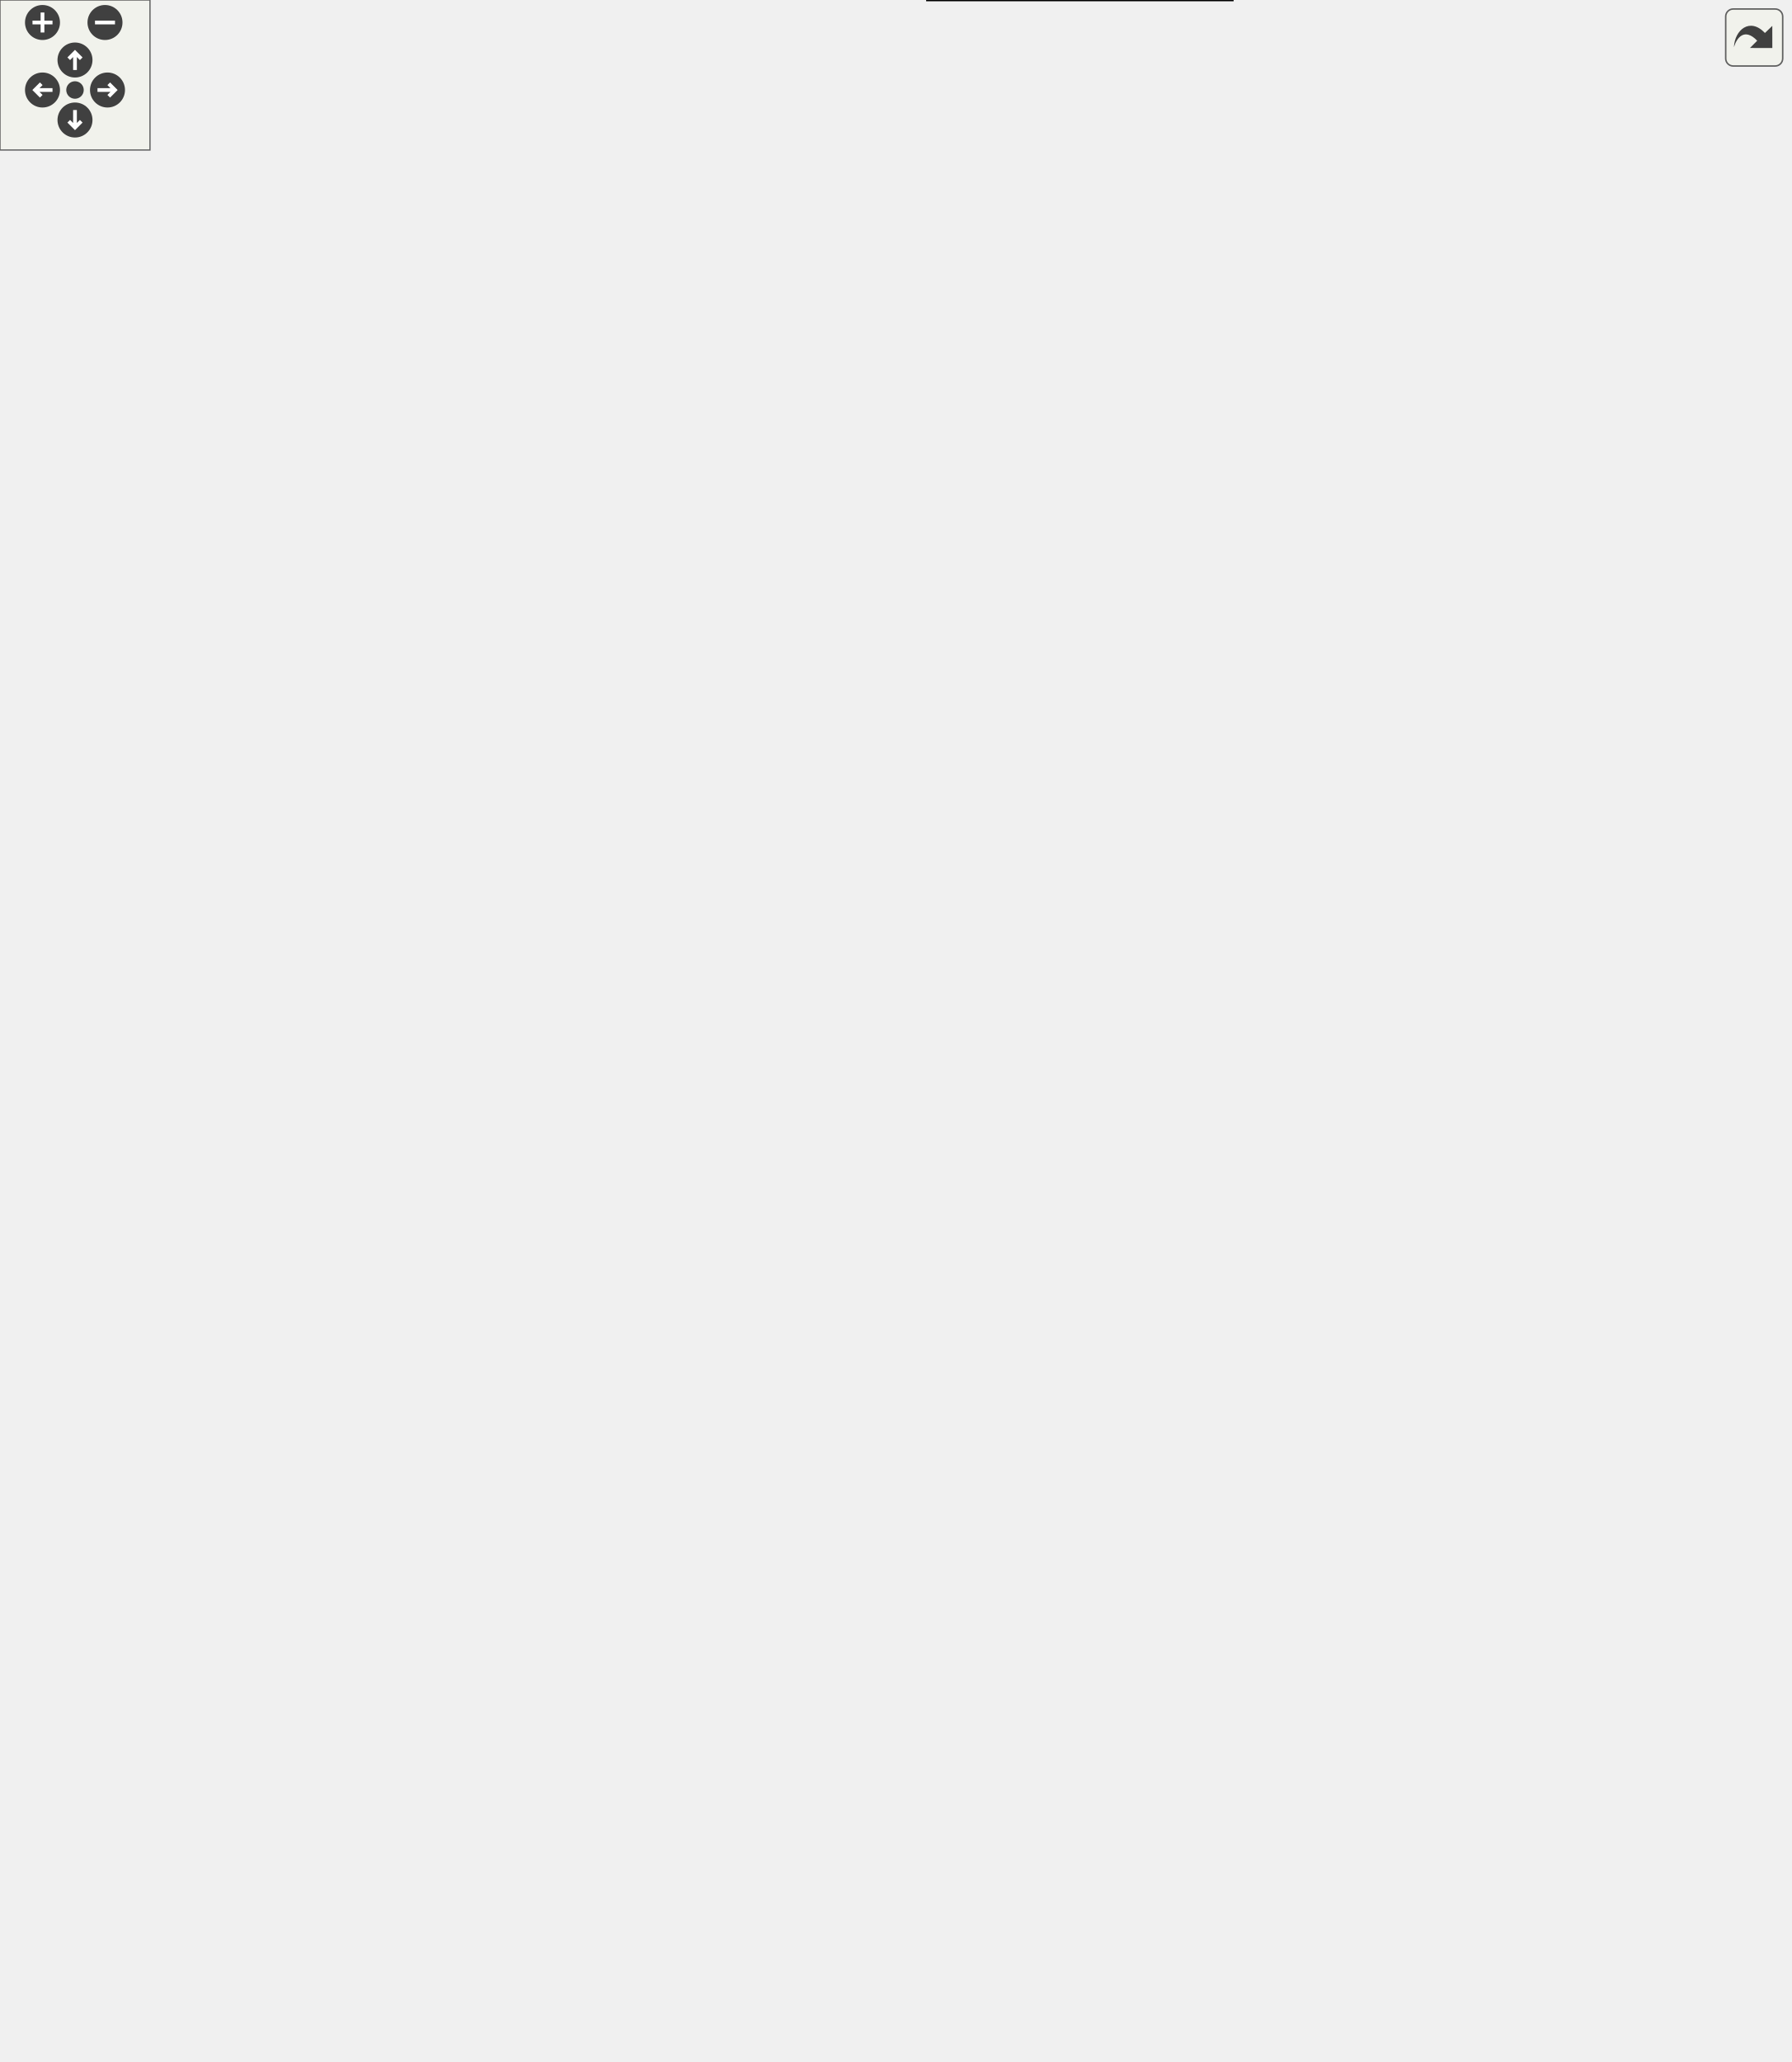
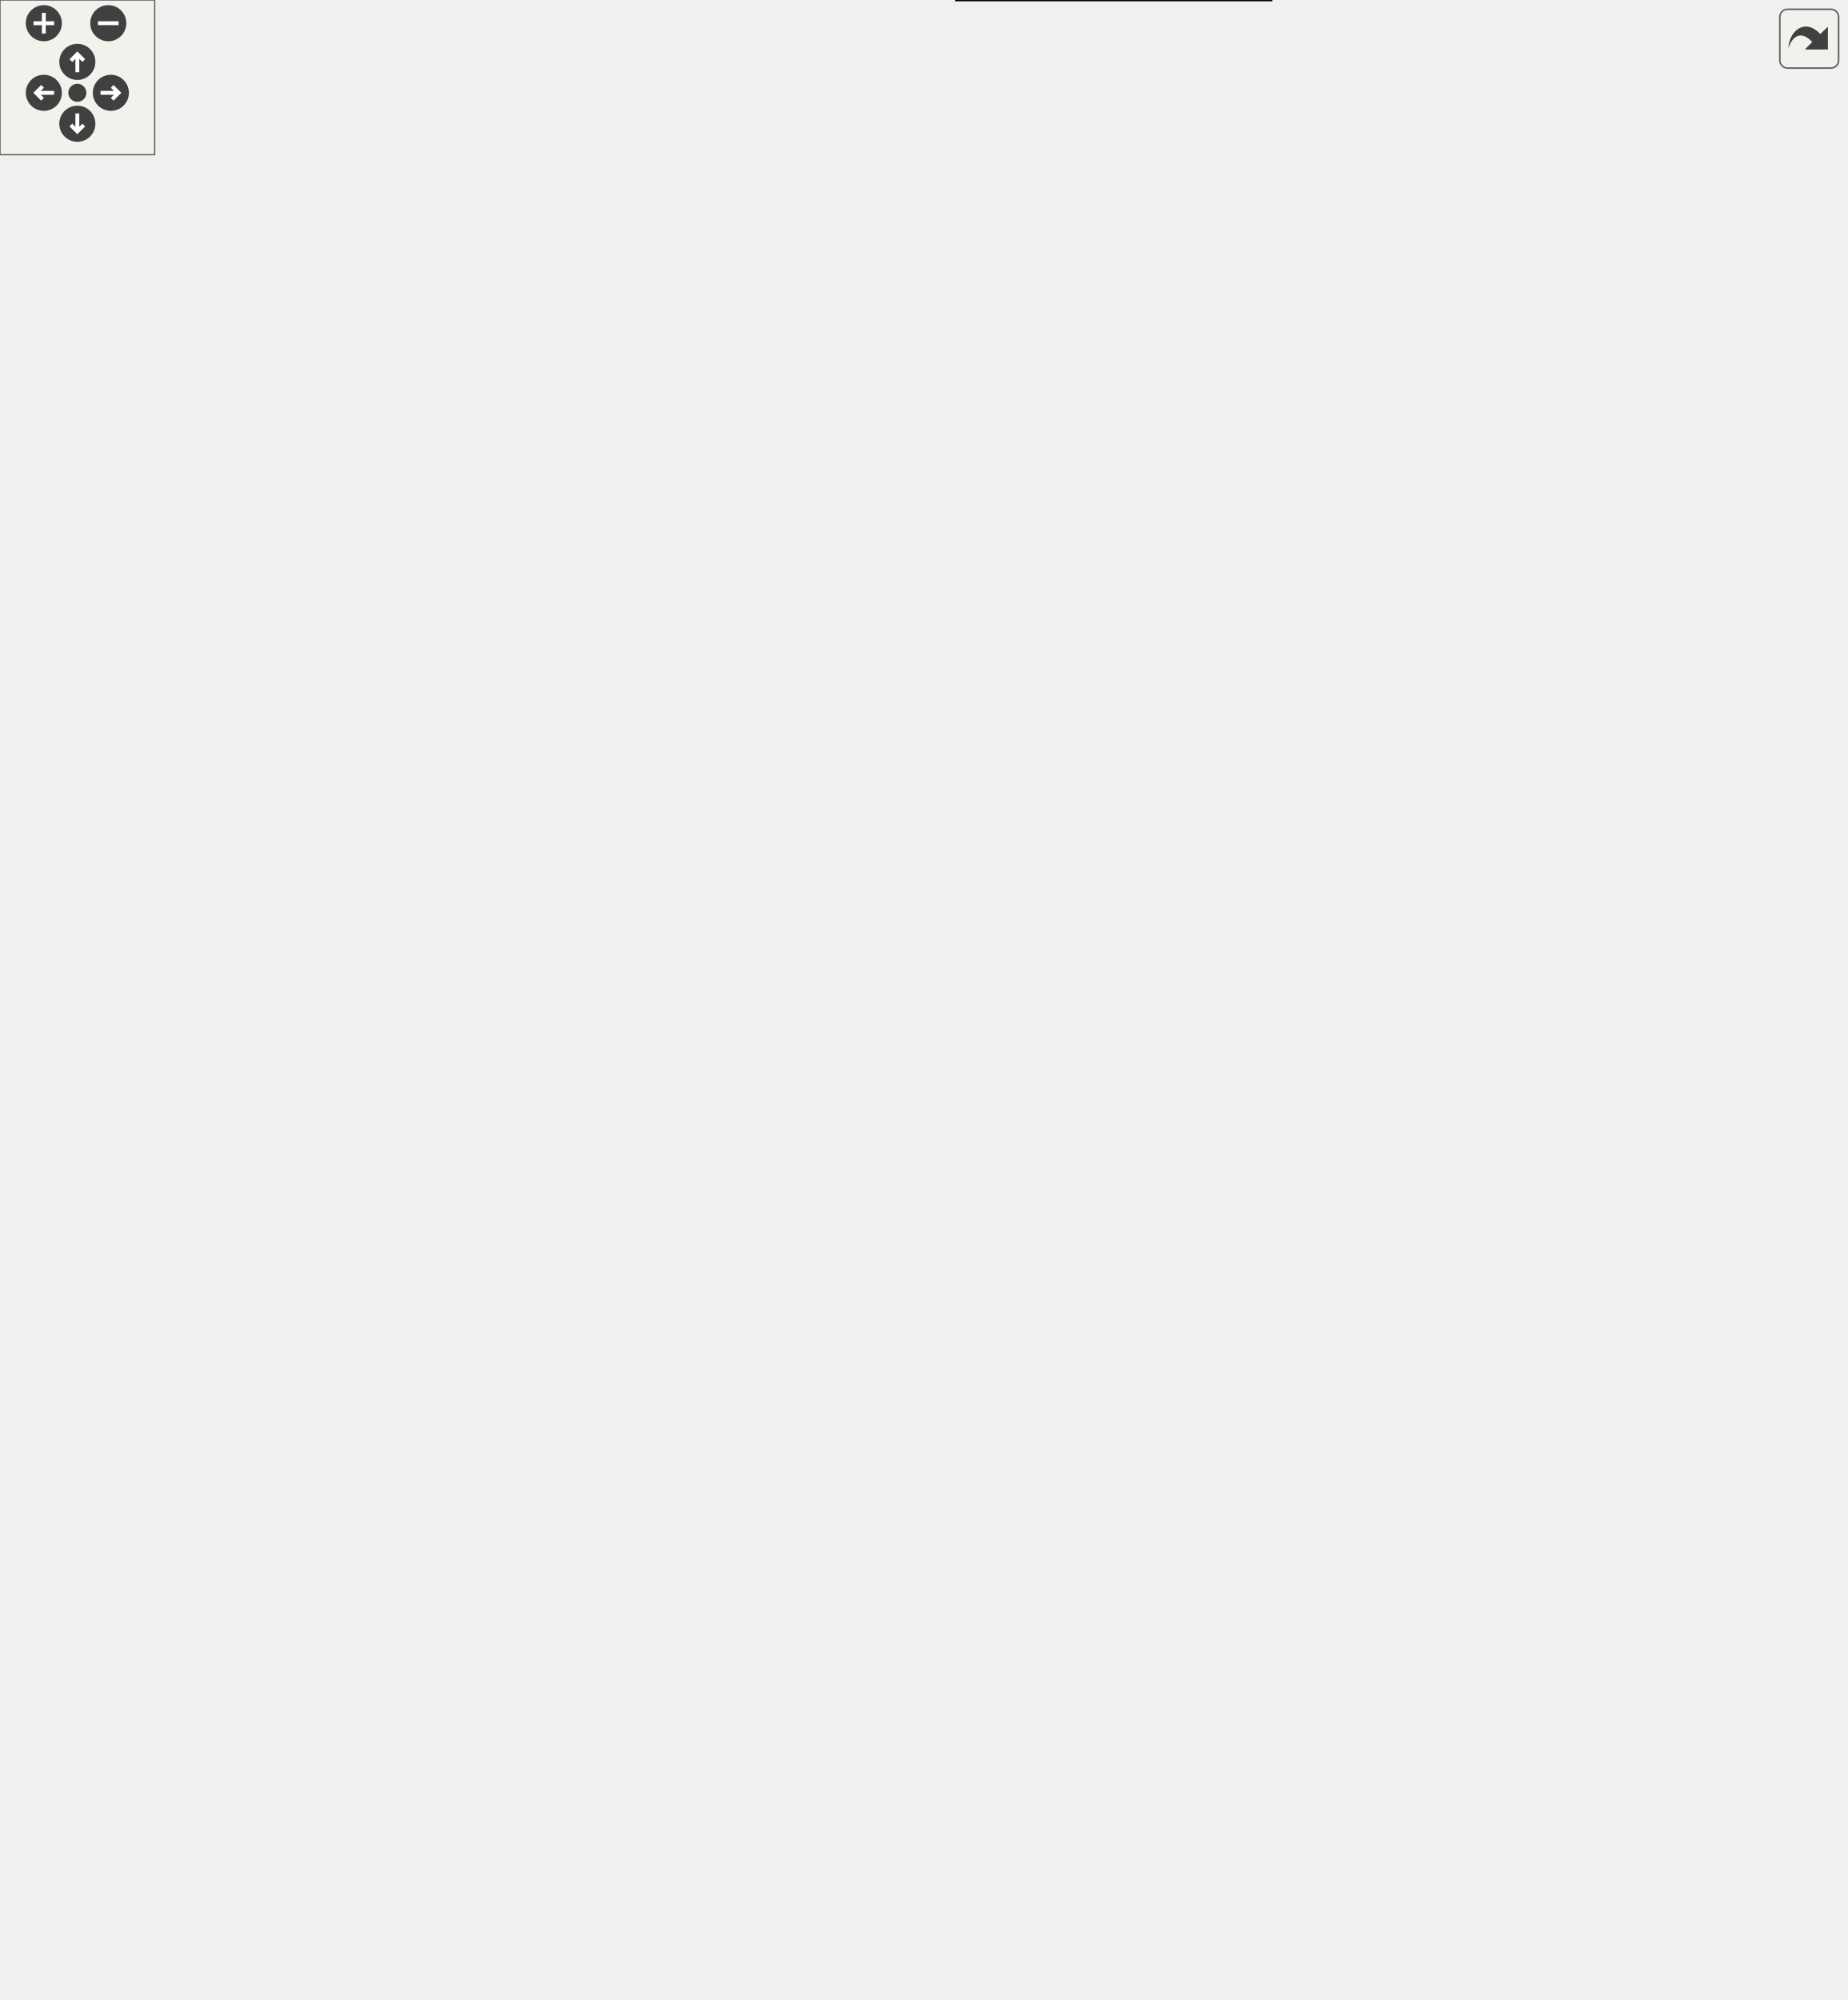
<svg xmlns="http://www.w3.org/2000/svg" xmlns:xlink="http://www.w3.org/1999/xlink" id="main" version="1.1" xml:space="preserve">
  <style type="text/css">
.edge:hover path { stroke: red; }
.edge:hover polygon { stroke: red; fill: red; }
</style>
  <defs>
    <circle id="rim" cx="0" cy="0" r="7" />
    <circle id="rim2" cx="0" cy="0" r="3.5" />
    <g id="zoomPlus">
      <use xlink:href="#rim" fill="#404040">
        <set attributeName="fill" to="#808080" begin="zoomplus.mouseover" end="zoomplus.mouseout" />
      </use>
      <path d="M-4,0h8M0,-4v8" fill="none" stroke="white" stroke-width="1.5" pointer-events="none" />
    </g>
    <g id="zoomMin">
      <use xlink:href="#rim" fill="#404040">
        <set attributeName="fill" to="#808080" begin="zoomminus.mouseover" end="zoomminus.mouseout" />
      </use>
      <path d="M-4,0h8" fill="none" stroke="white" stroke-width="1.5" pointer-events="none" />
    </g>
    <g id="dirArrow">
      <path fill="none" stroke="white" stroke-width="1.5" d="M0,-3.0v7 M-2.5,-0.5L0,-3.0L2.5,-0.5" />
    </g>
    <g id="resetDef">
      <use xlink:href="#rim2" fill="#404040">
        <set attributeName="fill" to="#808080" begin="reset.mouseover" end="reset.mouseout" />
      </use>
    </g>
  </defs>
  <svg id="graph" class="graph">
    <g id="viewport">
      <g id="node1" class="node">
-         <polygon fill="#bfbfbf" stroke="black" points="0.5,-292 0.5,-322 127.5,-322 127.5,-292 0.5,-292" />
-         <text text-anchor="start" x="8.5" y="-310" font-family="Helvetica,sans-Serif" font-size="10.00">Urho3D::NavigationMesh</text>
-         <text text-anchor="middle" x="64" y="-299" font-family="Helvetica,sans-Serif" font-size="10.00">::BuildTile</text>
+         <polygon fill="#bfbfbf" stroke="black" points="0.5,-284 0.5,-314 127.5,-314 127.5,-284 0.5,-284" />
+         <text text-anchor="start" x="8.5" y="-302" font-family="Helvetica,sans-Serif" font-size="10.00">Urho3D::NavigationMesh</text>
+         <text text-anchor="middle" x="64" y="-291" font-family="Helvetica,sans-Serif" font-size="10.00">::BuildTile</text>
      </g>
      <g id="node2" class="node">
        <g id="a_node2">
+           <a xlink:href="class_urho3_d_1_1_navigation_mesh.html#ad1429cfd3177d5ce2159a0abcb756a71" target="_top" xlink:title="Return bounding box of the tile in the node space. ">
+             <polygon fill="none" stroke="black" points="173.5,-465 173.5,-495 300.5,-495 300.5,-465 173.5,-465" />
+             <text text-anchor="start" x="181.5" y="-483" font-family="Helvetica,sans-Serif" font-size="10.00">Urho3D::NavigationMesh</text>
+             <text text-anchor="middle" x="237" y="-472" font-family="Helvetica,sans-Serif" font-size="10.00">::GetTileBoudningBox</text>
+           </a>
+         </g>
+       </g>
+       <g id="edge1" class="edge">
+         <path fill="none" stroke="midnightblue" d="M71.373,-314.447C84.477,-344.474 117.2,-411.166 164,-450 168.607,-453.822 173.769,-457.219 179.158,-460.223" />
+         <polygon fill="midnightblue" stroke="midnightblue" points="177.882,-463.501 188.383,-464.914 181.055,-457.262 177.882,-463.501" />
+       </g>
+       <g id="node3" class="node">
+         <g id="a_node3">
          <a xlink:href="class_urho3_d_1_1_navigation_mesh.html#aa1afd3c3723b93fb9f93f97cc1dc4770" target="_top" xlink:title="Get geometry data within a bounding box. ">
-             <polygon fill="none" stroke="red" points="173.5,-404 173.5,-434 300.5,-434 300.5,-404 173.5,-404" />
-             <text text-anchor="start" x="181.5" y="-422" font-family="Helvetica,sans-Serif" font-size="10.00">Urho3D::NavigationMesh</text>
-             <text text-anchor="middle" x="237" y="-411" font-family="Helvetica,sans-Serif" font-size="10.00">::GetTileGeometry</text>
-           </a>
-         </g>
-       </g>
-       <g id="edge1" class="edge">
-         <path fill="none" stroke="midnightblue" d="M78.686,-322.221C96.611,-341.346 129.798,-374.071 164,-394 167.601,-396.098 171.407,-398.059 175.311,-399.884" />
-         <polygon fill="midnightblue" stroke="midnightblue" points="173.985,-403.124 184.552,-403.896 176.773,-396.703 173.985,-403.124" />
-       </g>
-       <g id="node7" class="node">
-         <g id="a_node7">
+             <polygon fill="none" stroke="red" points="173.5,-377 173.5,-407 300.5,-407 300.5,-377 173.5,-377" />
+             <text text-anchor="start" x="181.5" y="-395" font-family="Helvetica,sans-Serif" font-size="10.00">Urho3D::NavigationMesh</text>
+             <text text-anchor="middle" x="237" y="-384" font-family="Helvetica,sans-Serif" font-size="10.00">::GetTileGeometry</text>
+           </a>
+         </g>
+       </g>
+       <g id="edge2" class="edge">
+         <path fill="none" stroke="midnightblue" d="M83.763,-314.166C102.997,-329.15 134.226,-351.949 164,-367 168.277,-369.162 172.785,-371.213 177.373,-373.14" />
+         <polygon fill="midnightblue" stroke="midnightblue" points="176.269,-376.468 186.855,-376.92 178.862,-369.966 176.269,-376.468" />
+       </g>
+       <g id="node8" class="node">
+         <g id="a_node8">
          <a xlink:href="class_urho3_d_1_1_component.html#aaf7a7d9aea4ae4bcc527a5f0c33f3f1a" target="_top" xlink:title="Return scene node. ">
-             <polygon fill="none" stroke="black" points="375.5,-734 375.5,-764 488.5,-764 488.5,-734 375.5,-734" />
-             <text text-anchor="start" x="383.5" y="-752" font-family="Helvetica,sans-Serif" font-size="10.00">Urho3D::Component::</text>
-             <text text-anchor="middle" x="432" y="-741" font-family="Helvetica,sans-Serif" font-size="10.00">GetNode</text>
+             <polygon fill="none" stroke="black" points="375.5,-685 375.5,-715 488.5,-715 488.5,-685 375.5,-685" />
+             <text text-anchor="start" x="383.5" y="-703" font-family="Helvetica,sans-Serif" font-size="10.00">Urho3D::Component::</text>
+             <text text-anchor="middle" x="432" y="-692" font-family="Helvetica,sans-Serif" font-size="10.00">GetNode</text>
          </a>
        </g>
      </g>
      <g id="edge25" class="edge">
-         <path fill="none" stroke="midnightblue" d="M70.752,-322.273C94.453,-383.097 190.68,-610.291 346,-724 351.973,-728.373 358.704,-731.985 365.697,-734.968" />
-         <polygon fill="midnightblue" stroke="midnightblue" points="364.759,-738.356 375.349,-738.658 367.259,-731.818 364.759,-738.356" />
+         <path fill="none" stroke="midnightblue" d="M73.558,-314.084C88.564,-339.142 122.055,-389.234 164,-416 220.717,-452.192 264.975,-406.006 310,-456 376.011,-529.296 280.675,-601.092 346,-675 351.372,-681.078 358.138,-685.712 365.495,-689.241" />
+         <polygon fill="midnightblue" stroke="midnightblue" points="364.488,-692.61 375.07,-693.143 367.131,-686.128 364.488,-692.61" />
      </g>
      <g id="node20" class="node">
        <g id="a_node20">
          <a xlink:href="class_urho3_d_1_1_p_o_d_vector.html#aba57fb468c4bdb5bf2b7c6573327ff31" target="_top" xlink:title="Return whether vector is empty. ">
-             <polygon fill="none" stroke="black" points="180.5,-355 180.5,-385 293.5,-385 293.5,-355 180.5,-355" />
-             <text text-anchor="start" x="188.5" y="-373" font-family="Helvetica,sans-Serif" font-size="10.00">Urho3D::PODVector::</text>
-             <text text-anchor="middle" x="237" y="-362" font-family="Helvetica,sans-Serif" font-size="10.00">Empty</text>
+             <polygon fill="none" stroke="black" points="180.5,-328 180.5,-358 293.5,-358 293.5,-328 180.5,-328" />
+             <text text-anchor="start" x="188.5" y="-346" font-family="Helvetica,sans-Serif" font-size="10.00">Urho3D::PODVector::</text>
+             <text text-anchor="middle" x="237" y="-335" font-family="Helvetica,sans-Serif" font-size="10.00">Empty</text>
          </a>
        </g>
      </g>
      <g id="edge20" class="edge">
-         <path fill="none" stroke="midnightblue" d="M103.444,-322.088C121.734,-329.181 143.942,-337.67 164,-345 169.872,-347.146 176.03,-349.351 182.167,-351.521" />
-         <polygon fill="midnightblue" stroke="midnightblue" points="181.156,-354.876 191.751,-354.888 183.476,-348.271 181.156,-354.876" />
+         <path fill="none" stroke="midnightblue" d="M123.37,-314.019C138.529,-317.92 154.958,-322.147 170.459,-326.136" />
+         <polygon fill="midnightblue" stroke="midnightblue" points="169.933,-329.614 180.49,-328.717 171.677,-322.835 169.933,-329.614" />
      </g>
      <g id="node21" class="node">
        <g id="a_node21">
          <a xlink:href="class_urho3_d_1_1_p_o_d_vector.html#a4fe0251ca70afca844721a4a44717c83" target="_top" xlink:title="Return number of elements. ">
-             <polygon fill="none" stroke="black" points="171,-316.5 171,-335.5 303,-335.5 303,-316.5 171,-316.5" />
-             <text text-anchor="middle" x="237" y="-323.5" font-family="Helvetica,sans-Serif" font-size="10.00">Urho3D::PODVector::Size</text>
+             <polygon fill="none" stroke="black" points="171,-289.5 171,-308.5 303,-308.5 303,-289.5 171,-289.5" />
+             <text text-anchor="middle" x="237" y="-296.5" font-family="Helvetica,sans-Serif" font-size="10.00">Urho3D::PODVector::Size</text>
          </a>
        </g>
      </g>
      <g id="edge21" class="edge">
-         <path fill="none" stroke="midnightblue" d="M127.703,-313.967C138.431,-315.159 149.675,-316.408 160.691,-317.632" />
-         <polygon fill="midnightblue" stroke="midnightblue" points="160.396,-321.121 170.721,-318.747 161.169,-314.164 160.396,-321.121" />
+         <path fill="none" stroke="midnightblue" d="M127.703,-299C138.431,-299 149.675,-299 160.691,-299" />
+         <polygon fill="midnightblue" stroke="midnightblue" points="160.721,-302.5 170.721,-299 160.721,-295.5 160.721,-302.5" />
      </g>
      <g id="node22" class="node">
        <g id="a_node22">
          <a xlink:href="class_urho3_d_1_1_shared_array_ptr.html#ac0a9f7d0728fa3ba9be5889f44f7ac46" target="_top" xlink:title="Return the raw pointer. ">
-             <polygon fill="none" stroke="black" points="164.5,-278.5 164.5,-297.5 309.5,-297.5 309.5,-278.5 164.5,-278.5" />
-             <text text-anchor="middle" x="237" y="-285.5" font-family="Helvetica,sans-Serif" font-size="10.00">Urho3D::SharedArrayPtr::Get</text>
+             <polygon fill="none" stroke="black" points="164.5,-251.5 164.5,-270.5 309.5,-270.5 309.5,-251.5 164.5,-251.5" />
+             <text text-anchor="middle" x="237" y="-258.5" font-family="Helvetica,sans-Serif" font-size="10.00">Urho3D::SharedArrayPtr::Get</text>
          </a>
        </g>
      </g>
      <g id="edge22" class="edge">
-         <path fill="none" stroke="midnightblue" d="M127.703,-300.033C136.36,-299.071 145.353,-298.072 154.291,-297.079" />
-         <polygon fill="midnightblue" stroke="midnightblue" points="154.786,-300.545 164.338,-295.962 154.013,-293.588 154.786,-300.545" />
+         <path fill="none" stroke="midnightblue" d="M127.703,-285.066C145.87,-281.029 165.519,-276.662 183.028,-272.771" />
+         <polygon fill="midnightblue" stroke="midnightblue" points="184.061,-276.128 193.063,-270.541 182.542,-269.294 184.061,-276.128" />
      </g>
      <g id="node23" class="node">
        <g id="a_node23">
          <a xlink:href="class_urho3_d_1_1_object.html#a48c407eb402e328382c2a61fb3db4441" target="_top" xlink:title="Return execution context. ">
-             <polygon fill="none" stroke="black" points="166.5,-240.5 166.5,-259.5 307.5,-259.5 307.5,-240.5 166.5,-240.5" />
-             <text text-anchor="middle" x="237" y="-247.5" font-family="Helvetica,sans-Serif" font-size="10.00">Urho3D::Object::GetContext</text>
+             <polygon fill="none" stroke="black" points="166.5,-213.5 166.5,-232.5 307.5,-232.5 307.5,-213.5 166.5,-213.5" />
+             <text text-anchor="middle" x="237" y="-220.5" font-family="Helvetica,sans-Serif" font-size="10.00">Urho3D::Object::GetContext</text>
          </a>
        </g>
      </g>
      <g id="edge23" class="edge">
-         <path fill="none" stroke="midnightblue" d="M101.334,-291.967C119.909,-284.561 142.976,-275.787 164,-269 171.271,-266.653 179.022,-264.377 186.645,-262.264" />
-         <polygon fill="midnightblue" stroke="midnightblue" points="187.8,-265.577 196.539,-259.588 185.973,-258.82 187.8,-265.577" />
+         <path fill="none" stroke="midnightblue" d="M87.324,-283.848C106.837,-271.176 136.304,-253.391 164,-242 169.885,-239.58 176.168,-237.388 182.479,-235.426" />
+         <polygon fill="midnightblue" stroke="midnightblue" points="183.752,-238.7 192.366,-232.532 181.786,-231.982 183.752,-238.7" />
      </g>
      <g id="node24" class="node">
        <g id="a_node24">
          <a xlink:href="class_urho3_d_1_1_context.html#acb628095602a49ade116c4761ab44004" target="_top" xlink:title="Return a preallocated map for event data. Used for optimization to avoid constant re-allocation of ev...">
-             <polygon fill="none" stroke="red" points="168,-191 168,-221 306,-221 306,-191 168,-191" />
-             <text text-anchor="start" x="176" y="-209" font-family="Helvetica,sans-Serif" font-size="10.00">Urho3D::Context::GetEvent</text>
-             <text text-anchor="middle" x="237" y="-198" font-family="Helvetica,sans-Serif" font-size="10.00">DataMap</text>
+             <polygon fill="none" stroke="red" points="168,-164 168,-194 306,-194 306,-164 168,-164" />
+             <text text-anchor="start" x="176" y="-182" font-family="Helvetica,sans-Serif" font-size="10.00">Urho3D::Context::GetEvent</text>
+             <text text-anchor="middle" x="237" y="-171" font-family="Helvetica,sans-Serif" font-size="10.00">DataMap</text>
          </a>
        </g>
      </g>
      <g id="edge24" class="edge">
-         <path fill="none" stroke="midnightblue" d="M81.365,-291.754C100.112,-274.958 132.339,-248.069 164,-231 167.973,-228.858 172.165,-226.843 176.448,-224.959" />
-         <polygon fill="midnightblue" stroke="midnightblue" points="178.013,-228.1 185.918,-221.047 175.34,-221.63 178.013,-228.1" />
+         <path fill="none" stroke="midnightblue" d="M77.192,-283.734C94.482,-263.004 128.044,-226.02 164,-204 167.394,-201.921 170.985,-199.986 174.678,-198.189" />
+         <polygon fill="midnightblue" stroke="midnightblue" points="176.325,-201.287 184.02,-194.005 173.463,-194.899 176.325,-201.287" />
      </g>
      <g id="node25" class="node">
        <g id="a_node25">
          <a xlink:href="class_urho3_d_1_1_object.html#a32020dbf77c196b9777eca479e8abb36" target="_top" xlink:title="Send event to all subscribers. ">
-             <polygon fill="none" stroke="black" points="167.5,-152.5 167.5,-171.5 306.5,-171.5 306.5,-152.5 167.5,-152.5" />
-             <text text-anchor="middle" x="237" y="-159.5" font-family="Helvetica,sans-Serif" font-size="10.00">Urho3D::Object::SendEvent</text>
+             <polygon fill="none" stroke="black" points="167.5,-125.5 167.5,-144.5 306.5,-144.5 306.5,-125.5 167.5,-125.5" />
+             <text text-anchor="middle" x="237" y="-132.5" font-family="Helvetica,sans-Serif" font-size="10.00">Urho3D::Object::SendEvent</text>
          </a>
        </g>
      </g>
      <g id="edge26" class="edge">
-         <path fill="none" stroke="midnightblue" d="M72.54,-291.982C86.691,-265.375 119.828,-210.03 164,-181 167.157,-178.925 170.531,-177.077 174.031,-175.43" />
-         <polygon fill="midnightblue" stroke="midnightblue" points="175.614,-178.564 183.531,-171.524 172.952,-172.09 175.614,-178.564" />
-       </g>
-       <g id="node3" class="node">
-         <g id="a_node3">
-           <a xlink:href="class_urho3_d_1_1_node.html#acbf5c9951a685acdbe75d1d39eeb7045" target="_top" xlink:title="Return world space transform matrix. ">
-             <polygon fill="none" stroke="black" points="346.5,-695.5 346.5,-714.5 517.5,-714.5 517.5,-695.5 346.5,-695.5" />
-             <text text-anchor="middle" x="432" y="-702.5" font-family="Helvetica,sans-Serif" font-size="10.00">Urho3D::Node::GetWorldTransform</text>
-           </a>
-         </g>
-       </g>
-       <g id="edge2" class="edge">
-         <path fill="none" stroke="midnightblue" d="M243.941,-434.166C265.808,-489.925 340.83,-680.573 346,-685 348.533,-687.169 351.259,-689.113 354.125,-690.855" />
-         <polygon fill="midnightblue" stroke="midnightblue" points="352.604,-694.008 363.094,-695.495 355.821,-687.791 352.604,-694.008" />
+         <path fill="none" stroke="midnightblue" d="M71.108,-283.607C83.749,-253.793 115.696,-188.112 164,-154 166.831,-152 169.86,-150.211 173.012,-148.61" />
+         <polygon fill="midnightblue" stroke="midnightblue" points="174.425,-151.813 182.166,-144.579 171.604,-145.406 174.425,-151.813" />
      </g>
      <g id="node4" class="node">
        <g id="a_node4">
-           <a xlink:href="class_urho3_d_1_1_matrix3x4.html#adbf4f5c122e4dbee49ab99550cc70315" target="_top" xlink:title="Return inverse. ">
-             <polygon fill="none" stroke="black" points="379.5,-646 379.5,-676 484.5,-676 484.5,-646 379.5,-646" />
-             <text text-anchor="start" x="387.5" y="-664" font-family="Helvetica,sans-Serif" font-size="10.00">Urho3D::Matrix3x4::</text>
-             <text text-anchor="middle" x="432" y="-653" font-family="Helvetica,sans-Serif" font-size="10.00">Inverse</text>
+           <a xlink:href="class_urho3_d_1_1_node.html#acbf5c9951a685acdbe75d1d39eeb7045" target="_top" xlink:title="Return world space transform matrix. ">
+             <polygon fill="none" stroke="black" points="346.5,-646.5 346.5,-665.5 517.5,-665.5 517.5,-646.5 346.5,-646.5" />
+             <text text-anchor="middle" x="432" y="-653.5" font-family="Helvetica,sans-Serif" font-size="10.00">Urho3D::Node::GetWorldTransform</text>
          </a>
        </g>
      </g>
      <g id="edge3" class="edge">
-         <path fill="none" stroke="midnightblue" d="M241.147,-434.228C250.114,-473.737 279.559,-580.318 346,-636 352.853,-641.743 360.975,-646.167 369.438,-649.574" />
-         <polygon fill="midnightblue" stroke="midnightblue" points="368.493,-652.953 379.088,-653.006 370.839,-646.358 368.493,-652.953" />
+         <path fill="none" stroke="midnightblue" d="M291.82,-407.042C298.747,-410.947 305.114,-415.85 310,-422 369.993,-497.518 280.033,-565.64 346,-636 347.601,-637.707 349.317,-639.281 351.13,-640.732" />
+         <polygon fill="midnightblue" stroke="midnightblue" points="349.358,-643.756 359.634,-646.334 353.209,-637.91 349.358,-643.756" />
      </g>
      <g id="node5" class="node">
        <g id="a_node5">
-           <a xlink:href="class_urho3_d_1_1_vector.html#a06762e9e70b9851f54a845555f28cd4b" target="_top" xlink:title="Return size of vector. ">
-             <polygon fill="none" stroke="black" points="377,-607.5 377,-626.5 487,-626.5 487,-607.5 377,-607.5" />
-             <text text-anchor="middle" x="432" y="-614.5" font-family="Helvetica,sans-Serif" font-size="10.00">Urho3D::Vector::Size</text>
+           <a xlink:href="class_urho3_d_1_1_matrix3x4.html#adbf4f5c122e4dbee49ab99550cc70315" target="_top" xlink:title="Return inverse. ">
+             <polygon fill="none" stroke="black" points="379.5,-597 379.5,-627 484.5,-627 484.5,-597 379.5,-597" />
+             <text text-anchor="start" x="387.5" y="-615" font-family="Helvetica,sans-Serif" font-size="10.00">Urho3D::Matrix3x4::</text>
+             <text text-anchor="middle" x="432" y="-604" font-family="Helvetica,sans-Serif" font-size="10.00">Inverse</text>
          </a>
        </g>
      </g>
      <g id="edge4" class="edge">
-         <path fill="none" stroke="midnightblue" d="M242.674,-434.205C254.164,-468.92 287.219,-554.298 346,-597 352.382,-601.636 359.681,-605.214 367.26,-607.972" />
-         <polygon fill="midnightblue" stroke="midnightblue" points="366.373,-611.362 376.963,-611.045 368.487,-604.689 366.373,-611.362" />
+         <path fill="none" stroke="midnightblue" d="M291.196,-407.056C298.297,-410.965 304.881,-415.866 310,-422 358.09,-479.629 294.849,-532.069 346,-587 352.535,-594.018 360.928,-599.101 369.887,-602.774" />
+         <polygon fill="midnightblue" stroke="midnightblue" points="368.779,-606.094 379.374,-606.114 371.104,-599.492 368.779,-606.094" />
      </g>
      <g id="node6" class="node">
        <g id="a_node6">
+           <a xlink:href="class_urho3_d_1_1_vector.html#a06762e9e70b9851f54a845555f28cd4b" target="_top" xlink:title="Return size of vector. ">
+             <polygon fill="none" stroke="black" points="377,-558.5 377,-577.5 487,-577.5 487,-558.5 377,-558.5" />
+             <text text-anchor="middle" x="432" y="-565.5" font-family="Helvetica,sans-Serif" font-size="10.00">Urho3D::Vector::Size</text>
+           </a>
+         </g>
+       </g>
+       <g id="edge5" class="edge">
+         <path fill="none" stroke="midnightblue" d="M290.491,-407.154C297.775,-411.057 304.599,-415.93 310,-422 348.715,-465.51 303.857,-507.801 346,-548 352.005,-553.728 359.329,-557.921 367.132,-560.973" />
+         <polygon fill="midnightblue" stroke="midnightblue" points="366.24,-564.364 376.833,-564.157 368.423,-557.713 366.24,-564.364" />
+       </g>
+       <g id="node7" class="node">
+         <g id="a_node7">
          <a xlink:href="class_urho3_d_1_1_bounding_box.html#a3e31f522451bbabba857bd4e83384492" target="_top" xlink:title="Test if another bounding box is (partially) inside or outside. ">
-             <polygon fill="none" stroke="black" points="375,-558 375,-588 489,-588 489,-558 375,-558" />
-             <text text-anchor="start" x="383" y="-576" font-family="Helvetica,sans-Serif" font-size="10.00">Urho3D::BoundingBox</text>
-             <text text-anchor="middle" x="432" y="-565" font-family="Helvetica,sans-Serif" font-size="10.00">::IsInsideFast</text>
-           </a>
-         </g>
-       </g>
-       <g id="edge5" class="edge">
-         <path fill="none" stroke="midnightblue" d="M247.415,-434.215C264.171,-460.103 301.606,-512.838 346,-543 352.051,-547.111 358.727,-550.722 365.598,-553.877" />
-         <polygon fill="midnightblue" stroke="midnightblue" points="364.475,-557.203 375.047,-557.901 367.218,-550.762 364.475,-557.203" />
+             <polygon fill="none" stroke="black" points="375,-509 375,-539 489,-539 489,-509 375,-509" />
+             <text text-anchor="start" x="383" y="-527" font-family="Helvetica,sans-Serif" font-size="10.00">Urho3D::BoundingBox</text>
+             <text text-anchor="middle" x="432" y="-516" font-family="Helvetica,sans-Serif" font-size="10.00">::IsInsideFast</text>
+           </a>
+         </g>
      </g>
      <g id="edge6" class="edge">
-         <path fill="none" stroke="midnightblue" d="M244.41,-434.106C257.55,-465.338 288.144,-539.418 310,-603 328.239,-656.06 306.264,-684.388 346,-724 351.668,-729.65 358.543,-734.037 365.901,-737.439" />
-         <polygon fill="midnightblue" stroke="midnightblue" points="364.84,-740.784 375.424,-741.244 367.437,-734.284 364.84,-740.784" />
-       </g>
-       <g id="node8" class="node">
-         <g id="a_node8">
-           <a xlink:href="class_urho3_d_1_1_node.html#a92372a305fa427e9ce58df7f37a684ba" target="_top" xlink:title="Return position in world space. ">
-             <polygon fill="none" stroke="black" points="554,-335.5 554,-354.5 716,-354.5 716,-335.5 554,-335.5" />
-             <text text-anchor="middle" x="635" y="-342.5" font-family="Helvetica,sans-Serif" font-size="10.00">Urho3D::Node::GetWorldPosition</text>
-           </a>
-         </g>
+         <path fill="none" stroke="midnightblue" d="M287.686,-407.15C295.757,-411.104 303.565,-415.994 310,-422 336.154,-446.412 319.179,-470.323 346,-494 351.646,-498.984 358.173,-503.155 365.05,-506.641" />
+         <polygon fill="midnightblue" stroke="midnightblue" points="364.044,-510.028 374.596,-510.984 366.943,-503.657 364.044,-510.028" />
      </g>
      <g id="edge7" class="edge">
-         <path fill="none" stroke="midnightblue" d="M249.982,-434.132C268.079,-455.625 304.691,-494.044 346,-509 417.879,-535.024 450.109,-544.137 518,-509 577.762,-478.07 613.336,-400.597 627.233,-364.314" />
-         <polygon fill="midnightblue" stroke="midnightblue" points="630.544,-365.451 630.717,-354.857 623.975,-363.03 630.544,-365.451" />
+         <path fill="none" stroke="midnightblue" d="M292.317,-407.135C299.086,-411.023 305.276,-415.896 310,-422 379.517,-511.817 271.705,-589.093 346,-675 351.377,-681.217 358.213,-685.928 365.664,-689.491" />
+         <polygon fill="midnightblue" stroke="midnightblue" points="364.785,-692.911 375.368,-693.416 367.41,-686.422 364.785,-692.911" />
      </g>
      <g id="node9" class="node">
        <g id="a_node9">
-           <a xlink:href="class_urho3_d_1_1_off_mesh_connection.html#a69e72b1bc6e12d9771ee61d6043352ab" target="_top" xlink:title="Return endpoint node. ">
-             <polygon fill="none" stroke="black" points="360.5,-470 360.5,-500 503.5,-500 503.5,-470 360.5,-470" />
-             <text text-anchor="start" x="368.5" y="-488" font-family="Helvetica,sans-Serif" font-size="10.00">Urho3D::OffMeshConnection</text>
-             <text text-anchor="middle" x="432" y="-477" font-family="Helvetica,sans-Serif" font-size="10.00">::GetEndPoint</text>
+           <a xlink:href="class_urho3_d_1_1_node.html#a92372a305fa427e9ce58df7f37a684ba" target="_top" xlink:title="Return position in world space. ">
+             <polygon fill="none" stroke="black" points="554,-286.5 554,-305.5 716,-305.5 716,-286.5 554,-286.5" />
+             <text text-anchor="middle" x="635" y="-293.5" font-family="Helvetica,sans-Serif" font-size="10.00">Urho3D::Node::GetWorldPosition</text>
          </a>
        </g>
      </g>
      <g id="edge8" class="edge">
-         <path fill="none" stroke="midnightblue" d="M275.73,-434.137C296.353,-442.205 322.428,-452.072 346,-460 352.916,-462.326 360.188,-464.648 367.446,-466.889" />
-         <polygon fill="midnightblue" stroke="midnightblue" points="366.714,-470.324 377.3,-469.885 368.751,-463.627 366.714,-470.324" />
+         <path fill="none" stroke="midnightblue" d="M282.542,-407.139C291.996,-411.273 301.638,-416.235 310,-422 329.153,-435.205 324.629,-450.808 346,-460 416.224,-490.205 450.109,-495.137 518,-460 577.762,-429.07 613.336,-351.597 627.233,-315.314" />
+         <polygon fill="midnightblue" stroke="midnightblue" points="630.544,-316.451 630.717,-305.857 623.975,-314.03 630.544,-316.451" />
      </g>
      <g id="node10" class="node">
        <g id="a_node10">
-           <a xlink:href="class_urho3_d_1_1_p_o_d_vector.html#a3eb78093c096ab9e9d68595facc56470" target="_top" xlink:title="Add an element at the end. ">
-             <polygon fill="none" stroke="black" points="364.5,-431.5 364.5,-450.5 499.5,-450.5 499.5,-431.5 364.5,-431.5" />
-             <text text-anchor="middle" x="432" y="-438.5" font-family="Helvetica,sans-Serif" font-size="10.00">Urho3D::PODVector::Push</text>
+           <a xlink:href="class_urho3_d_1_1_off_mesh_connection.html#a69e72b1bc6e12d9771ee61d6043352ab" target="_top" xlink:title="Return endpoint node. ">
+             <polygon fill="none" stroke="black" points="360.5,-421 360.5,-451 503.5,-451 503.5,-421 360.5,-421" />
+             <text text-anchor="start" x="368.5" y="-439" font-family="Helvetica,sans-Serif" font-size="10.00">Urho3D::OffMeshConnection</text>
+             <text text-anchor="middle" x="432" y="-428" font-family="Helvetica,sans-Serif" font-size="10.00">::GetEndPoint</text>
          </a>
        </g>
      </g>
      <g id="edge9" class="edge">
-         <path fill="none" stroke="midnightblue" d="M300.662,-426.143C317.683,-428.083 336.314,-430.207 354.028,-432.226" />
-         <polygon fill="midnightblue" stroke="midnightblue" points="354,-435.745 364.332,-433.401 354.793,-428.79 354,-435.745" />
+         <path fill="none" stroke="midnightblue" d="M300.662,-406.286C318.028,-410.245 337.069,-414.586 355.103,-418.697" />
+         <polygon fill="midnightblue" stroke="midnightblue" points="354.473,-422.143 365.001,-420.954 356.029,-415.318 354.473,-422.143" />
      </g>
      <g id="node11" class="node">
        <g id="a_node11">
-           <a xlink:href="class_urho3_d_1_1_off_mesh_connection.html#a8aefa12835e6e525e2df3562c06c79bc" target="_top" xlink:title="Return radius. ">
-             <polygon fill="none" stroke="black" points="360.5,-382 360.5,-412 503.5,-412 503.5,-382 360.5,-382" />
-             <text text-anchor="start" x="368.5" y="-400" font-family="Helvetica,sans-Serif" font-size="10.00">Urho3D::OffMeshConnection</text>
-             <text text-anchor="middle" x="432" y="-389" font-family="Helvetica,sans-Serif" font-size="10.00">::GetRadius</text>
+           <a xlink:href="class_urho3_d_1_1_p_o_d_vector.html#a3eb78093c096ab9e9d68595facc56470" target="_top" xlink:title="Add an element at the end. ">
+             <polygon fill="none" stroke="black" points="364.5,-382.5 364.5,-401.5 499.5,-401.5 499.5,-382.5 364.5,-382.5" />
+             <text text-anchor="middle" x="432" y="-389.5" font-family="Helvetica,sans-Serif" font-size="10.00">Urho3D::PODVector::Push</text>
          </a>
        </g>
      </g>
      <g id="edge10" class="edge">
-         <path fill="none" stroke="midnightblue" d="M300.662,-411.857C316.431,-410.06 333.58,-408.105 350.102,-406.222" />
-         <polygon fill="midnightblue" stroke="midnightblue" points="350.752,-409.67 360.291,-405.06 349.959,-402.715 350.752,-409.67" />
+         <path fill="none" stroke="midnightblue" d="M300.662,-392C317.683,-392 336.314,-392 354.028,-392" />
+         <polygon fill="midnightblue" stroke="midnightblue" points="354.332,-395.5 364.332,-392 354.332,-388.5 354.332,-395.5" />
      </g>
      <g id="node12" class="node">
        <g id="a_node12">
-           <a xlink:href="class_urho3_d_1_1_off_mesh_connection.html#a0e8869f1d3d700466a39661d06d113f3" target="_top" xlink:title="Return the user assigned mask. ">
+           <a xlink:href="class_urho3_d_1_1_off_mesh_connection.html#a8aefa12835e6e525e2df3562c06c79bc" target="_top" xlink:title="Return radius. ">
            <polygon fill="none" stroke="black" points="360.5,-333 360.5,-363 503.5,-363 503.5,-333 360.5,-333" />
            <text text-anchor="start" x="368.5" y="-351" font-family="Helvetica,sans-Serif" font-size="10.00">Urho3D::OffMeshConnection</text>
-             <text text-anchor="middle" x="432" y="-340" font-family="Helvetica,sans-Serif" font-size="10.00">::GetMask</text>
+             <text text-anchor="middle" x="432" y="-340" font-family="Helvetica,sans-Serif" font-size="10.00">::GetRadius</text>
          </a>
        </g>
      </g>
      <g id="edge11" class="edge">
-         <path fill="none" stroke="midnightblue" d="M286.213,-403.869C294.275,-400.883 302.463,-397.561 310,-394 326.954,-385.99 328.817,-379.507 346,-372 350.624,-369.98 355.463,-368.083 360.387,-366.31" />
-         <polygon fill="midnightblue" stroke="midnightblue" points="361.59,-369.598 369.924,-363.055 359.329,-362.973 361.59,-369.598" />
+         <path fill="none" stroke="midnightblue" d="M300.662,-377.714C318.028,-373.755 337.069,-369.414 355.103,-365.303" />
+         <polygon fill="midnightblue" stroke="midnightblue" points="356.029,-368.682 365.001,-363.046 354.473,-361.857 356.029,-368.682" />
      </g>
      <g id="node13" class="node">
        <g id="a_node13">
-           <a xlink:href="class_urho3_d_1_1_off_mesh_connection.html#a05f0f760705f267152330fdeeb2fbf5d" target="_top" xlink:title="Return the user assigned area ID. ">
+           <a xlink:href="class_urho3_d_1_1_off_mesh_connection.html#a0e8869f1d3d700466a39661d06d113f3" target="_top" xlink:title="Return the user assigned mask. ">
            <polygon fill="none" stroke="black" points="360.5,-284 360.5,-314 503.5,-314 503.5,-284 360.5,-284" />
            <text text-anchor="start" x="368.5" y="-302" font-family="Helvetica,sans-Serif" font-size="10.00">Urho3D::OffMeshConnection</text>
-             <text text-anchor="middle" x="432" y="-291" font-family="Helvetica,sans-Serif" font-size="10.00">::GetAreaID</text>
+             <text text-anchor="middle" x="432" y="-291" font-family="Helvetica,sans-Serif" font-size="10.00">::GetMask</text>
          </a>
        </g>
      </g>
      <g id="edge12" class="edge">
-         <path fill="none" stroke="midnightblue" d="M295.328,-403.841C300.61,-401.081 305.615,-397.83 310,-394 336.649,-370.728 318.676,-345.476 346,-323 347.78,-321.536 349.644,-320.161 351.576,-318.87" />
-         <polygon fill="midnightblue" stroke="midnightblue" points="353.542,-321.775 360.433,-313.728 350.028,-315.721 353.542,-321.775" />
+         <path fill="none" stroke="midnightblue" d="M292.296,-376.847C298.524,-374.05 304.576,-370.788 310,-367 330.715,-352.533 324.867,-336.85 346,-323 348.465,-321.385 351.039,-319.877 353.691,-318.469" />
+         <polygon fill="midnightblue" stroke="midnightblue" points="355.44,-321.513 362.969,-314.059 352.435,-315.191 355.44,-321.513" />
      </g>
      <g id="node14" class="node">
        <g id="a_node14">
-           <a xlink:href="class_urho3_d_1_1_off_mesh_connection.html#a15cd88df53778f91b6a8aae4def713db" target="_top" xlink:title="Return whether is bidirectional. ">
+           <a xlink:href="class_urho3_d_1_1_off_mesh_connection.html#a05f0f760705f267152330fdeeb2fbf5d" target="_top" xlink:title="Return the user assigned area ID. ">
            <polygon fill="none" stroke="black" points="360.5,-235 360.5,-265 503.5,-265 503.5,-235 360.5,-235" />
            <text text-anchor="start" x="368.5" y="-253" font-family="Helvetica,sans-Serif" font-size="10.00">Urho3D::OffMeshConnection</text>
-             <text text-anchor="middle" x="432" y="-242" font-family="Helvetica,sans-Serif" font-size="10.00">::IsBidirectional</text>
+             <text text-anchor="middle" x="432" y="-242" font-family="Helvetica,sans-Serif" font-size="10.00">::GetAreaID</text>
          </a>
        </g>
      </g>
      <g id="edge13" class="edge">
-         <path fill="none" stroke="midnightblue" d="M297.455,-403.803C302.063,-401.06 306.338,-397.822 310,-394 348.523,-353.795 306.308,-313.051 346,-274 347.687,-272.34 349.48,-270.793 351.36,-269.351" />
-         <polygon fill="midnightblue" stroke="midnightblue" points="353.615,-272.06 360.099,-263.68 349.805,-266.188 353.615,-272.06" />
+         <path fill="none" stroke="midnightblue" d="M296.44,-376.89C301.378,-374.126 306.002,-370.86 310,-367 341.886,-336.215 313.22,-303.831 346,-274 347.751,-272.407 349.599,-270.918 351.528,-269.528" />
+         <polygon fill="midnightblue" stroke="midnightblue" points="353.76,-272.264 360.438,-264.039 350.088,-266.304 353.76,-272.264" />
      </g>
      <g id="node15" class="node">
        <g id="a_node15">
-           <a xlink:href="class_urho3_d_1_1_nav_area.html#a247e88f95aacc8ef536ce787b1425419" target="_top" xlink:title="Get the area id for this volume. ">
-             <polygon fill="none" stroke="black" points="358.5,-196.5 358.5,-215.5 505.5,-215.5 505.5,-196.5 358.5,-196.5" />
-             <text text-anchor="middle" x="432" y="-203.5" font-family="Helvetica,sans-Serif" font-size="10.00">Urho3D::NavArea::GetAreaID</text>
+           <a xlink:href="class_urho3_d_1_1_off_mesh_connection.html#a15cd88df53778f91b6a8aae4def713db" target="_top" xlink:title="Return whether is bidirectional. ">
+             <polygon fill="none" stroke="black" points="360.5,-186 360.5,-216 503.5,-216 503.5,-186 360.5,-186" />
+             <text text-anchor="start" x="368.5" y="-204" font-family="Helvetica,sans-Serif" font-size="10.00">Urho3D::OffMeshConnection</text>
+             <text text-anchor="middle" x="432" y="-193" font-family="Helvetica,sans-Serif" font-size="10.00">::IsBidirectional</text>
          </a>
        </g>
      </g>
      <g id="edge14" class="edge">
-         <path fill="none" stroke="midnightblue" d="M298.134,-403.903C302.539,-401.139 306.585,-397.869 310,-394 360.825,-336.428 291.97,-279.575 346,-225 347.28,-223.707 348.627,-222.494 350.033,-221.355" />
-         <polygon fill="midnightblue" stroke="midnightblue" points="352.266,-224.074 358.657,-215.623 348.391,-218.244 352.266,-224.074" />
+         <path fill="none" stroke="midnightblue" d="M297.633,-376.969C302.204,-374.191 306.422,-370.9 310,-367 354.019,-319.027 300.585,-271.653 346,-225 347.825,-223.125 349.784,-221.394 351.852,-219.795" />
+         <polygon fill="midnightblue" stroke="midnightblue" points="353.857,-222.666 360.309,-214.262 350.024,-216.808 353.857,-222.666" />
      </g>
      <g id="node16" class="node">
        <g id="a_node16">
-           <a xlink:href="class_urho3_d_1_1_nav_area.html#a2249b0f2a4071341ec58246c2a3e50cc" target="_top" xlink:title="Get the bounds of this navigation area in world space. ">
-             <polygon fill="none" stroke="red" points="361,-147 361,-177 503,-177 503,-147 361,-147" />
-             <text text-anchor="start" x="369" y="-165" font-family="Helvetica,sans-Serif" font-size="10.00">Urho3D::NavArea::GetWorld</text>
-             <text text-anchor="middle" x="432" y="-154" font-family="Helvetica,sans-Serif" font-size="10.00">BoundingBox</text>
+           <a xlink:href="class_urho3_d_1_1_nav_area.html#a247e88f95aacc8ef536ce787b1425419" target="_top" xlink:title="Get the area id for this volume. ">
+             <polygon fill="none" stroke="black" points="358.5,-147.5 358.5,-166.5 505.5,-166.5 505.5,-147.5 358.5,-147.5" />
+             <text text-anchor="middle" x="432" y="-154.5" font-family="Helvetica,sans-Serif" font-size="10.00">Urho3D::NavArea::GetAreaID</text>
          </a>
        </g>
      </g>
      <g id="edge15" class="edge">
-         <path fill="none" stroke="midnightblue" d="M298.628,-403.824C302.868,-401.076 306.744,-397.832 310,-394 370.471,-322.843 283.834,-256.68 346,-187 347.968,-184.794 350.12,-182.778 352.416,-180.937" />
-         <polygon fill="midnightblue" stroke="midnightblue" points="354.399,-183.822 360.726,-175.324 350.481,-178.021 354.399,-183.822" />
+         <path fill="none" stroke="midnightblue" d="M298.233,-376.989C302.617,-374.207 306.631,-370.909 310,-367 366.402,-301.572 285.953,-238.1 346,-176 347.265,-174.692 348.598,-173.465 349.991,-172.315" />
+         <polygon fill="midnightblue" stroke="midnightblue" points="352.232,-175.025 358.557,-166.525 348.312,-169.225 352.232,-175.025" />
      </g>
      <g id="node17" class="node">
        <g id="a_node17">
-           <a xlink:href="class_urho3_d_1_1_collision_shape.html#ab53e080fc12b027c7c9356a0017eeeb3" target="_top" xlink:title="Return shape type. ">
-             <polygon fill="none" stroke="black" points="371,-98 371,-128 493,-128 493,-98 371,-98" />
-             <text text-anchor="start" x="379" y="-116" font-family="Helvetica,sans-Serif" font-size="10.00">Urho3D::CollisionShape</text>
-             <text text-anchor="middle" x="432" y="-105" font-family="Helvetica,sans-Serif" font-size="10.00">::GetShapeType</text>
-           </a>
-         </g>
-       </g>
-       <g id="edge17" class="edge">
-         <path fill="none" stroke="midnightblue" d="M298.767,-403.94C302.976,-401.167 306.808,-397.885 310,-394 383.228,-304.891 270.175,-223.91 346,-137 350.3,-132.071 355.527,-128.119 361.253,-124.954" />
-         <polygon fill="midnightblue" stroke="midnightblue" points="363.011,-127.996 370.599,-120.602 360.056,-121.65 363.011,-127.996" />
+           <a xlink:href="class_urho3_d_1_1_nav_area.html#a2249b0f2a4071341ec58246c2a3e50cc" target="_top" xlink:title="Get the bounds of this navigation area in world space. ">
+             <polygon fill="none" stroke="red" points="361,-98 361,-128 503,-128 503,-98 361,-98" />
+             <text text-anchor="start" x="369" y="-116" font-family="Helvetica,sans-Serif" font-size="10.00">Urho3D::NavArea::GetWorld</text>
+             <text text-anchor="middle" x="432" y="-105" font-family="Helvetica,sans-Serif" font-size="10.00">BoundingBox</text>
+           </a>
+         </g>
+       </g>
+       <g id="edge16" class="edge">
+         <path fill="none" stroke="midnightblue" d="M298.696,-376.882C302.921,-374.121 306.775,-370.858 310,-367 376.077,-287.953 278.039,-215.434 346,-138 347.95,-135.778 350.086,-133.749 352.37,-131.896" />
+         <polygon fill="midnightblue" stroke="midnightblue" points="354.356,-134.778 360.645,-126.252 350.412,-128.995 354.356,-134.778" />
      </g>
      <g id="node18" class="node">
        <g id="a_node18">
-           <a xlink:href="class_urho3_d_1_1_collision_shape.html#a32558015cc4b86af7166690f5d89fe40" target="_top" xlink:title="Return triangle mesh / convex hull model. ">
+           <a xlink:href="class_urho3_d_1_1_collision_shape.html#ab53e080fc12b027c7c9356a0017eeeb3" target="_top" xlink:title="Return shape type. ">
            <polygon fill="none" stroke="black" points="371,-49 371,-79 493,-79 493,-49 371,-49" />
            <text text-anchor="start" x="379" y="-67" font-family="Helvetica,sans-Serif" font-size="10.00">Urho3D::CollisionShape</text>
-             <text text-anchor="middle" x="432" y="-56" font-family="Helvetica,sans-Serif" font-size="10.00">::GetModel</text>
+             <text text-anchor="middle" x="432" y="-56" font-family="Helvetica,sans-Serif" font-size="10.00">::GetShapeType</text>
          </a>
        </g>
      </g>
      <g id="edge18" class="edge">
-         <path fill="none" stroke="midnightblue" d="M299.19,-403.795C303.249,-401.052 306.934,-397.817 310,-394 395.77,-287.25 257.118,-192.173 346,-88 350.311,-82.948 355.596,-78.918 361.403,-75.709" />
-         <polygon fill="midnightblue" stroke="midnightblue" points="363.288,-78.693 370.891,-71.314 360.346,-72.341 363.288,-78.693" />
+         <path fill="none" stroke="midnightblue" d="M298.813,-376.978C303.012,-374.196 306.829,-370.902 310,-367 388.856,-269.975 264.316,-182.656 346,-88 350.339,-82.972 355.643,-78.958 361.461,-75.76" />
+         <polygon fill="midnightblue" stroke="midnightblue" points="363.349,-78.743 370.962,-71.375 360.416,-72.387 363.349,-78.743" />
      </g>
      <g id="node19" class="node">
        <g id="a_node19">
-           <a xlink:href="class_urho3_d_1_1_collision_shape.html#a164baaf3ff9493570a1212dd72d1cef0" target="_top" xlink:title="Return model LOD level. ">
+           <a xlink:href="class_urho3_d_1_1_collision_shape.html#a32558015cc4b86af7166690f5d89fe40" target="_top" xlink:title="Return triangle mesh / convex hull model. ">
            <polygon fill="none" stroke="black" points="371,-0 371,-30 493,-30 493,-0 371,-0" />
            <text text-anchor="start" x="379" y="-18" font-family="Helvetica,sans-Serif" font-size="10.00">Urho3D::CollisionShape</text>
-             <text text-anchor="middle" x="432" y="-7" font-family="Helvetica,sans-Serif" font-size="10.00">::GetLodLevel</text>
+             <text text-anchor="middle" x="432" y="-7" font-family="Helvetica,sans-Serif" font-size="10.00">::GetModel</text>
          </a>
        </g>
      </g>
      <g id="edge19" class="edge">
-         <path fill="none" stroke="midnightblue" d="M299.258,-403.849C303.302,-401.094 306.964,-397.841 310,-394 408.335,-269.581 244.038,-160.464 346,-39 350.27,-33.913 355.528,-29.861 361.318,-26.638" />
-         <polygon fill="midnightblue" stroke="midnightblue" points="363.201,-29.622 370.789,-22.228 360.246,-23.276 363.201,-29.622" />
-       </g>
-       <g id="edge16" class="edge">
-         <path fill="none" stroke="midnightblue" d="M499.931,-177.041C506.312,-179.824 512.459,-183.113 518,-187 570.764,-224.017 608.95,-292.749 625.247,-326.002" />
-         <polygon fill="midnightblue" stroke="midnightblue" points="622.127,-327.592 629.593,-335.109 628.444,-324.577 622.127,-327.592" />
+         <path fill="none" stroke="midnightblue" d="M299.223,-376.821C303.275,-374.073 306.948,-370.828 310,-367 401.409,-252.32 251.247,-150.934 346,-39 350.291,-33.931 355.563,-29.89 361.362,-26.675" />
+         <polygon fill="midnightblue" stroke="midnightblue" points="363.246,-29.659 370.842,-22.272 360.298,-23.31 363.246,-29.659" />
+       </g>
+       <g id="edge17" class="edge">
+         <path fill="none" stroke="midnightblue" d="M499.931,-128.041C506.312,-130.824 512.459,-134.113 518,-138 570.764,-175.017 608.95,-243.749 625.247,-277.002" />
+         <polygon fill="midnightblue" stroke="midnightblue" points="622.127,-278.592 629.593,-286.109 628.444,-275.577 622.127,-278.592" />
      </g>
    </g>
  </svg>
  <g id="navigator" transform="translate(0 0)" fill="#404254">
    <rect fill="#f2f5e9" fill-opacity="0.5" stroke="#606060" stroke-width=".5" x="0" y="0" width="60" height="60" />
    <use id="zoomplus" xlink:href="#zoomPlus" x="17" y="9" />
    <use id="zoomminus" xlink:href="#zoomMin" x="42" y="9" />
    <use id="reset" xlink:href="#resetDef" x="30" y="36" />
    <g id="arrowUp" xlink:href="#dirArrow" transform="translate(30 24)">
      <use xlink:href="#rim" fill="#404040">
        <set attributeName="fill" to="#808080" begin="arrowUp.mouseover" end="arrowUp.mouseout" />
      </use>
      <path fill="none" stroke="white" stroke-width="1.5" d="M0,-3.0v7 M-2.5,-0.5L0,-3.0L2.5,-0.5" />
    </g>
    <g id="arrowRight" xlink:href="#dirArrow" transform="rotate(90) translate(36 -43)">
      <use xlink:href="#rim" fill="#404040">
        <set attributeName="fill" to="#808080" begin="arrowRight.mouseover" end="arrowRight.mouseout" />
      </use>
      <path fill="none" stroke="white" stroke-width="1.5" d="M0,-3.0v7 M-2.5,-0.5L0,-3.0L2.5,-0.5" />
    </g>
    <g id="arrowDown" xlink:href="#dirArrow" transform="rotate(180) translate(-30 -48)">
      <use xlink:href="#rim" fill="#404040">
        <set attributeName="fill" to="#808080" begin="arrowDown.mouseover" end="arrowDown.mouseout" />
      </use>
      <path fill="none" stroke="white" stroke-width="1.5" d="M0,-3.0v7 M-2.5,-0.5L0,-3.0L2.5,-0.5" />
    </g>
    <g id="arrowLeft" xlink:href="#dirArrow" transform="rotate(270) translate(-36 17)">
      <use xlink:href="#rim" fill="#404040">
        <set attributeName="fill" to="#808080" begin="arrowLeft.mouseover" end="arrowLeft.mouseout" />
      </use>
      <path fill="none" stroke="white" stroke-width="1.5" d="M0,-3.0v7 M-2.5,-0.5L0,-3.0L2.5,-0.5" />
    </g>
  </g>
  <svg viewBox="0 0 15 15" width="100%" height="30px" preserveAspectRatio="xMaxYMin meet">
    <g id="arrow_out" transform="scale(0.3 0.3)">
      <a xlink:href="class_urho3_d_1_1_navigation_mesh_a602be9b482a0a9b7917bb13fd3b02cbf_cgraph_org.svg" target="_base">
        <rect id="button" ry="5" rx="5" y="6" x="6" height="38" width="38" fill="#f2f5e9" fill-opacity="0.5" stroke="#606060" stroke-width="1.0" />
        <path id="arrow" d="M 11.5,31.437 C 11.94,20.098 22.043,11.323 32.159,21.979 L 37.069,17.246 C 37.069,17.246 37.088,32 37.088,32 L 22.16,31.978 C 22.16,31.978 26.998,27.14 26.998,27.14 C 18.529,18.264 13.292,25.23 11.5,31.437 z" style="fill:#404040;" />
      </a>
    </g>
  </svg>
</svg>
